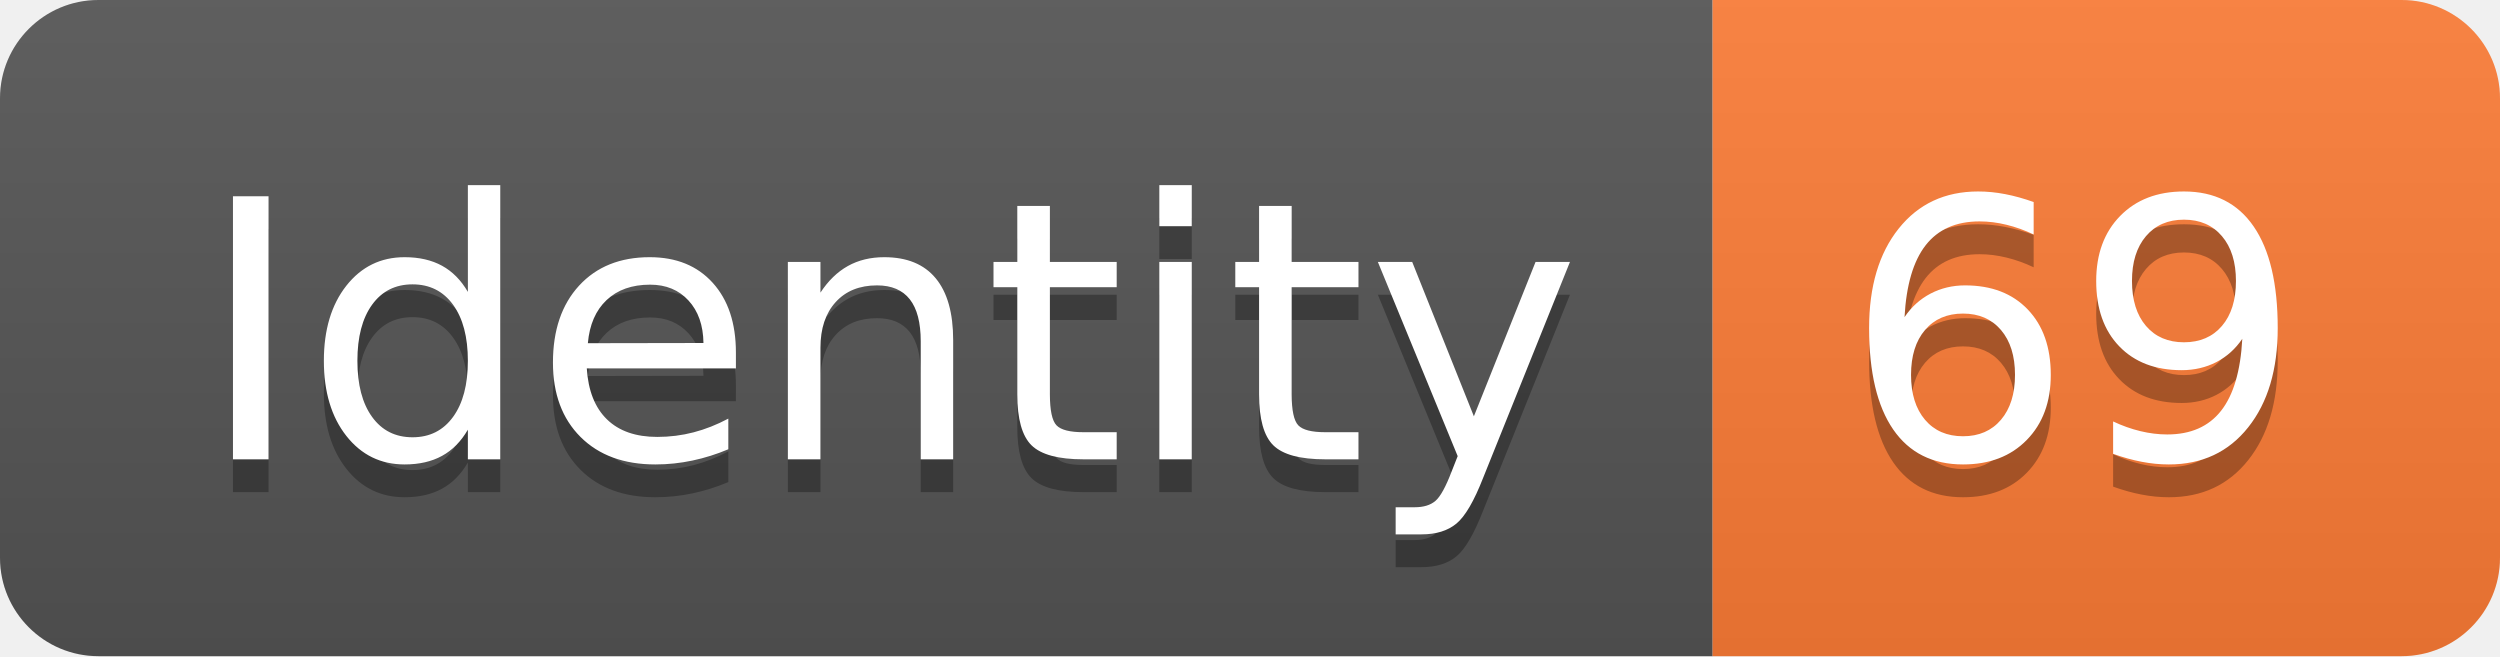
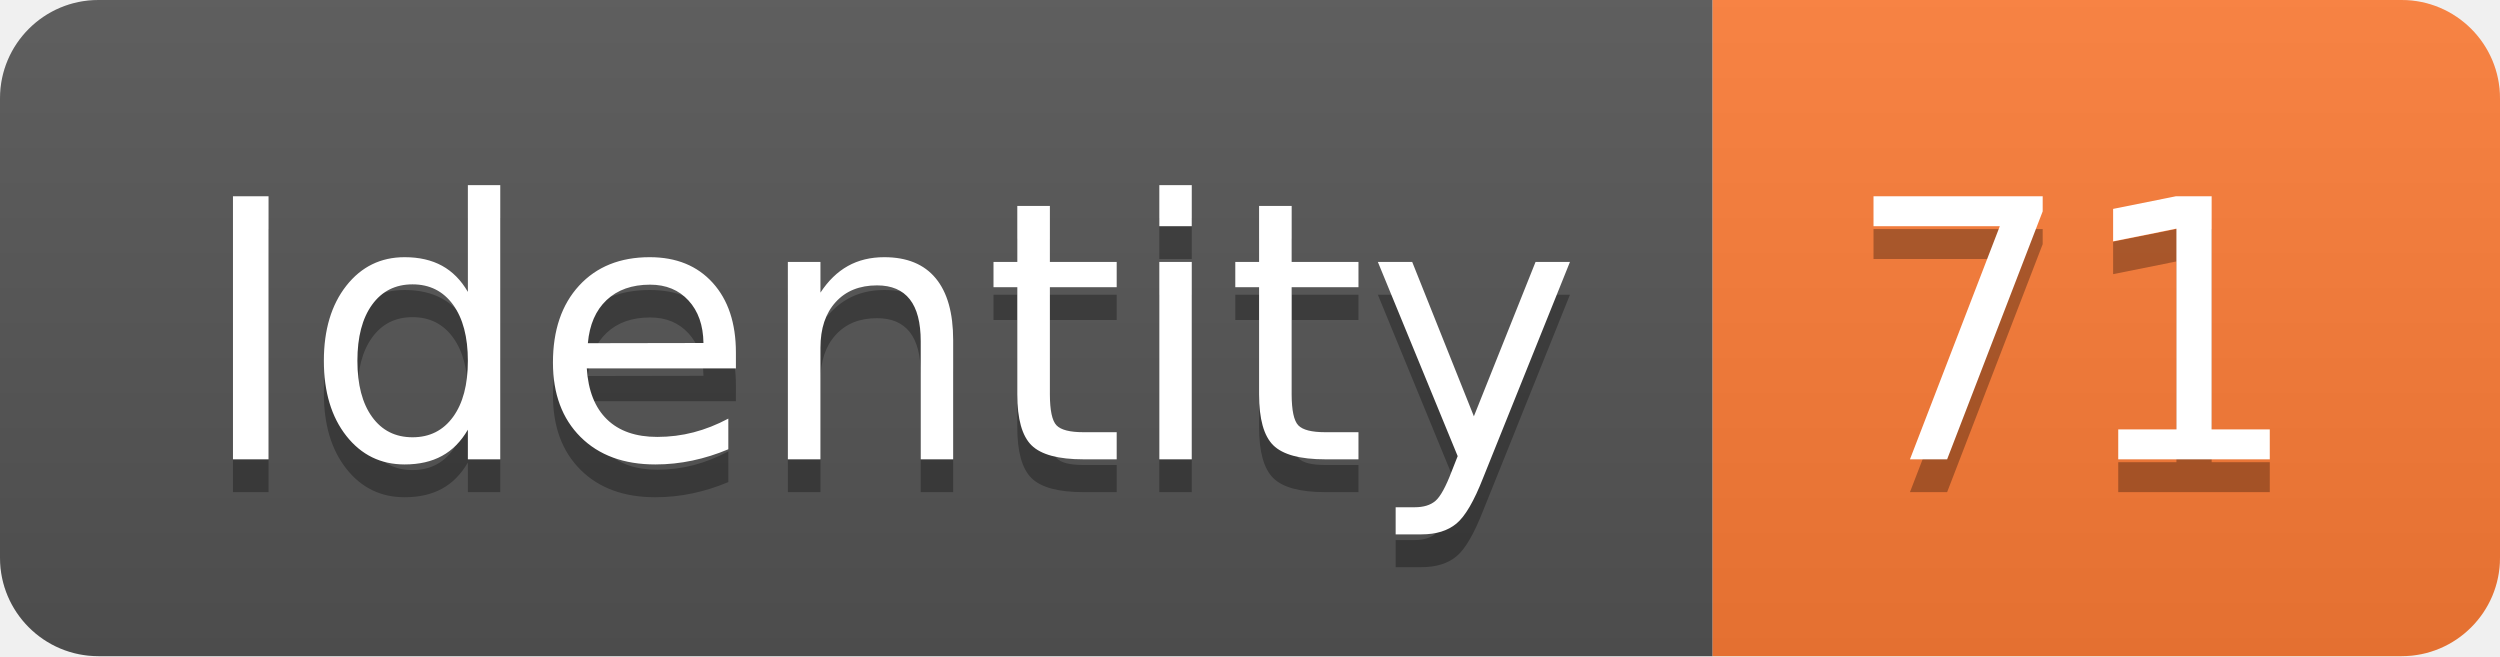
<svg xmlns="http://www.w3.org/2000/svg" width="76.2" height="20">
  <linearGradient id="smooth" x2="0" y2="100%">
    <stop offset="0" stop-color="#bbb" stop-opacity=".1" />
    <stop offset="1" stop-opacity=".1" />
  </linearGradient>
  <clipPath id="round">
    <rect width="76.2" height="20" rx="3" fill="#fff" />
  </clipPath>
  <g clip-path="url(#round)">
    <rect width="52.2" height="20" fill="#555" />
    <rect x="52.2" width="24.0" height="20" fill="#fe7d37" />
    <rect width="76.2" height="20" fill="url(#smooth)" />
  </g>
  <g fill="#fff" text-anchor="middle" font-family="DejaVu Sans,Verdana,Geneva,sans-serif" font-size="110">
    <text x="271.0" y="150" fill="#010101" fill-opacity=".3" transform="scale(0.1)" textLength="422.0" lengthAdjust="spacing">Identity</text>
    <text x="271.0" y="140" transform="scale(0.1)" textLength="422.0" lengthAdjust="spacing">Identity</text>
-     <text x="632.0" y="150" fill="#010101" fill-opacity=".3" transform="scale(0.1)" textLength="140.0" lengthAdjust="spacing">69</text>
-     <text x="632.0" y="140" transform="scale(0.1)" textLength="140.0" lengthAdjust="spacing">69</text>
+     <text x="632.0" y="150" fill="#010101" fill-opacity=".3" transform="scale(0.1)" textLength="140.0" lengthAdjust="spacing">71</text>
+     <text x="632.0" y="140" transform="scale(0.1)" textLength="140.0" lengthAdjust="spacing">71</text>
  </g>
</svg>
